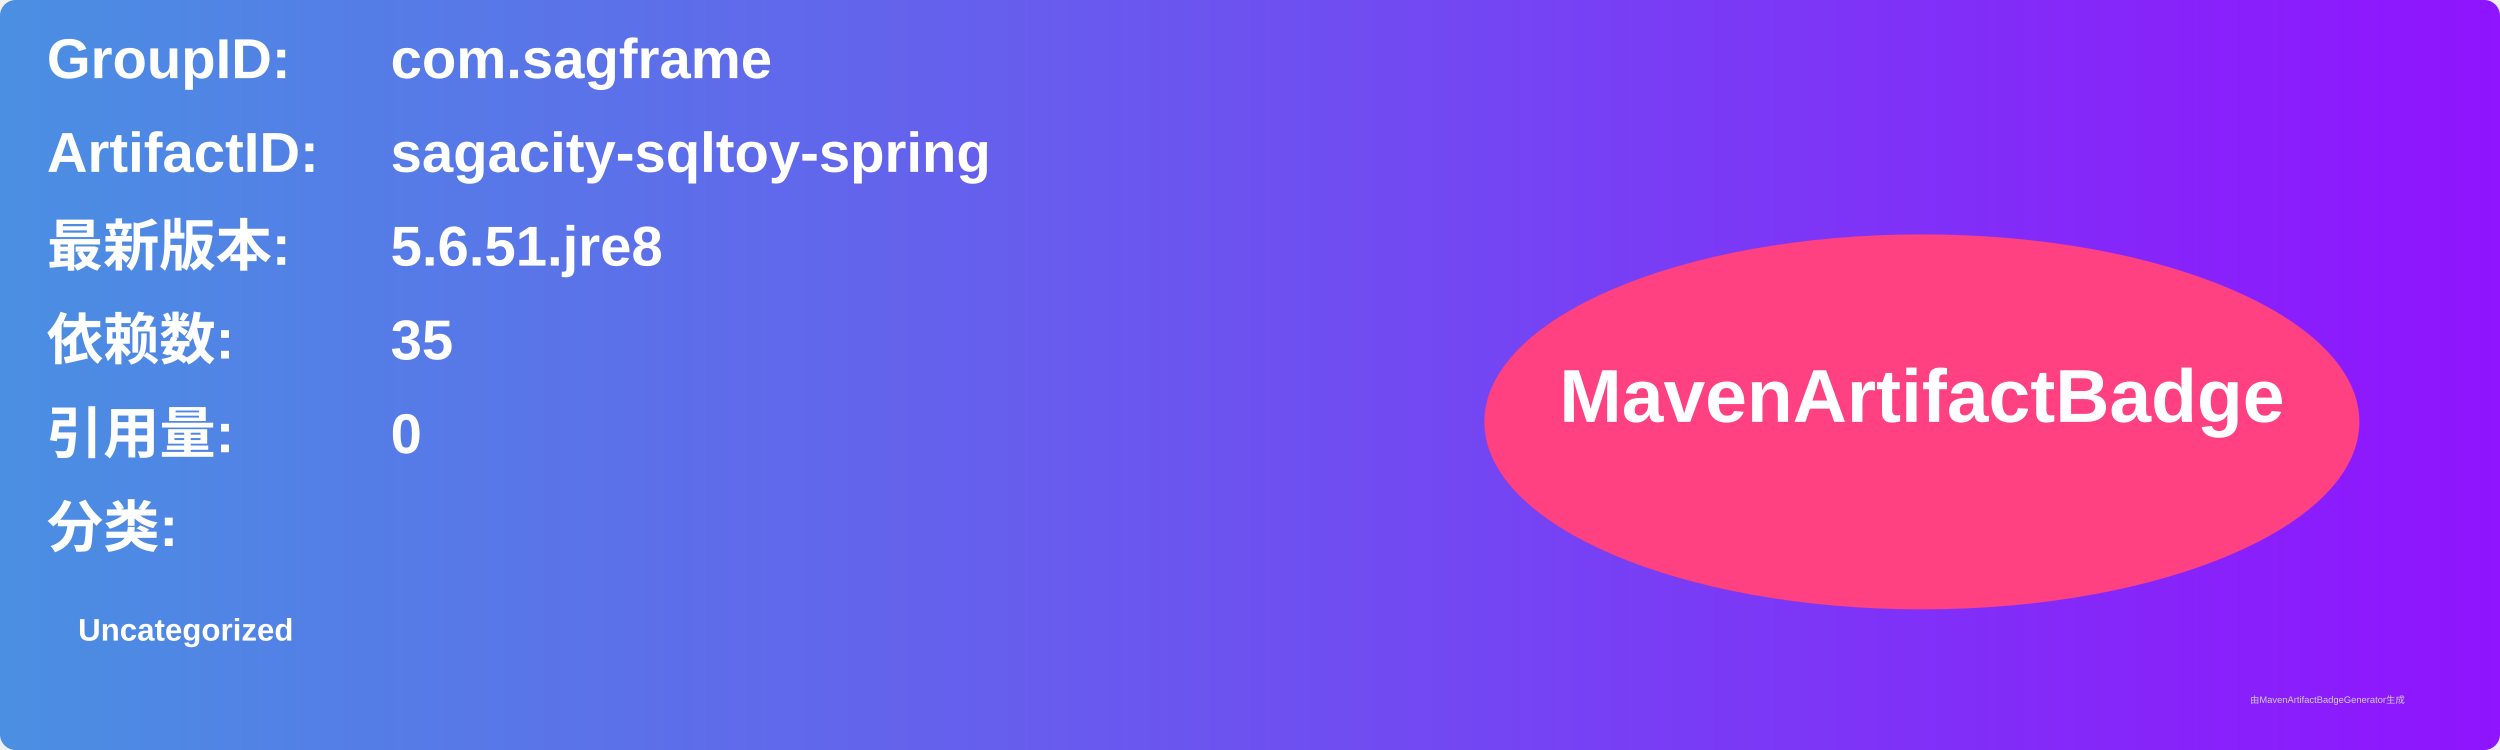
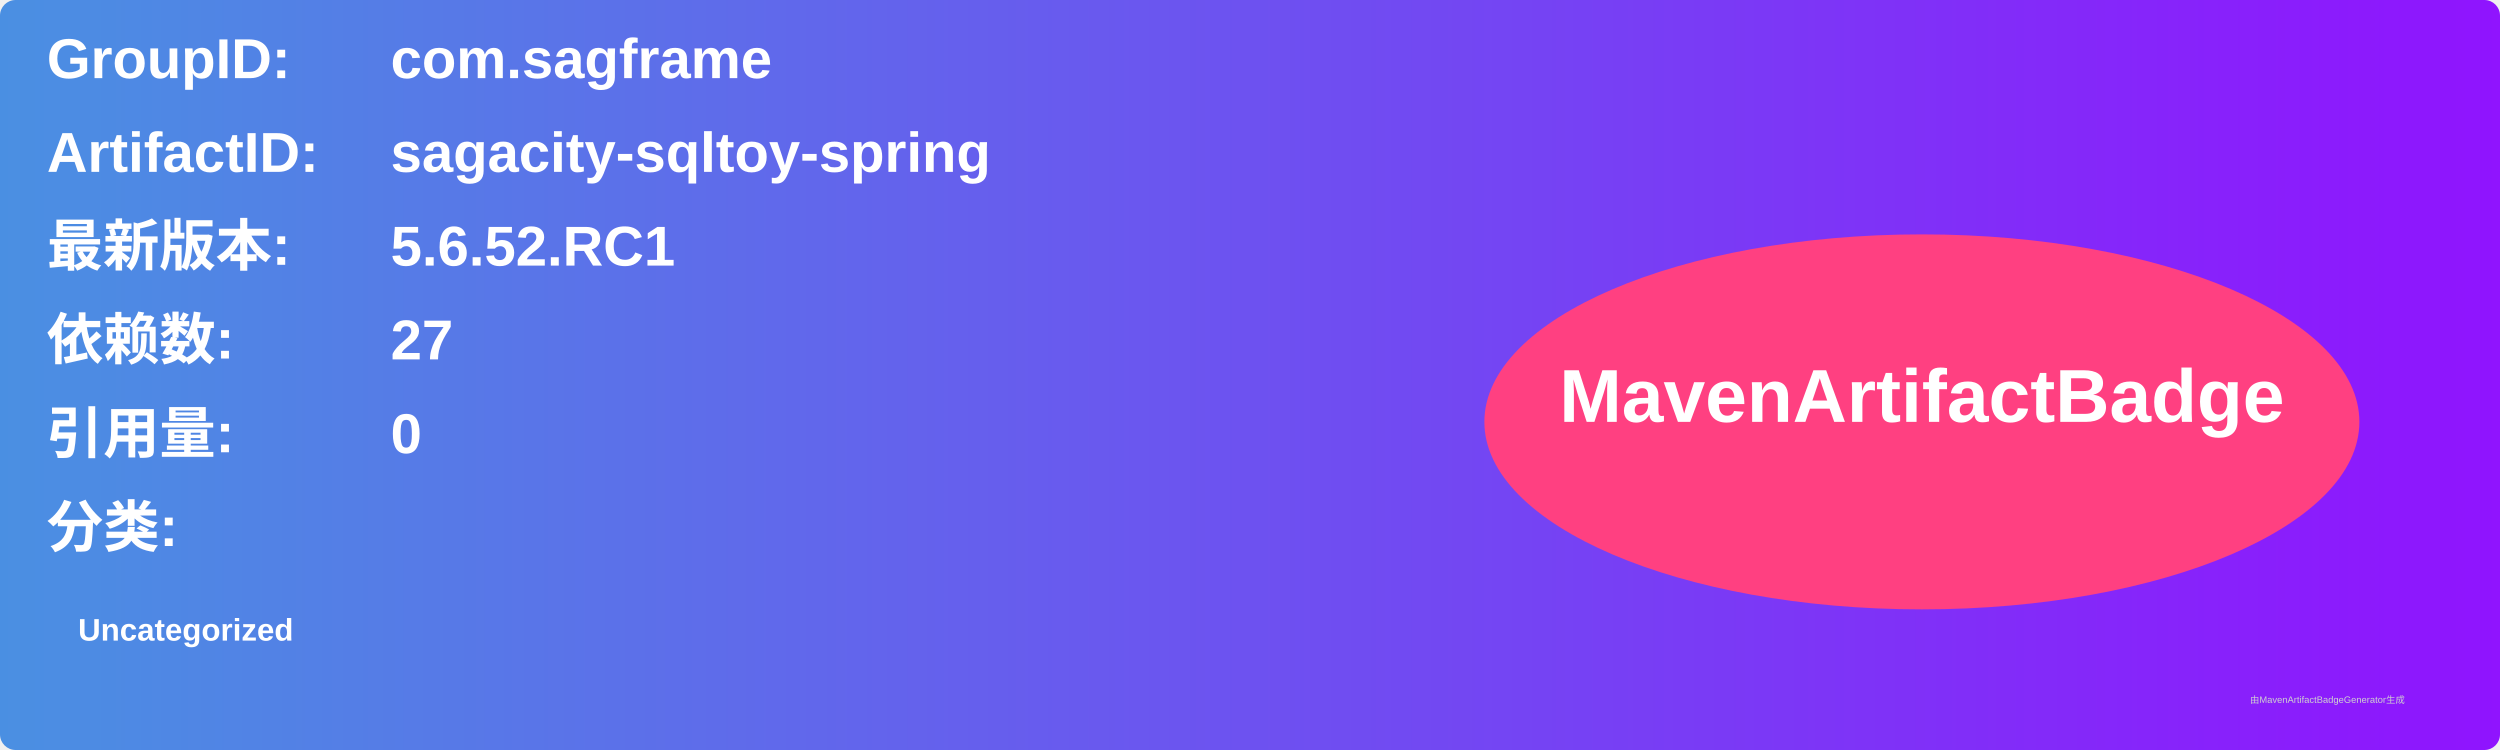
<svg xmlns="http://www.w3.org/2000/svg" width="800" height="240" viewBox="0 0 800 240">
  <linearGradient id="grad" x1="0%" y1="0%" x2="100%" y2="0%">
    <stop offset="0%" stop-color="#4a90e2" />
    <stop offset="100%" stop-color="#9013fe" />
  </linearGradient>
  <rect width="100%" height="100%" rx="5" ry="5" fill="url(#grad)" />
  <g transform="translate(15, 15)">
    <text x="0" y="10" font-family="Arial" font-size="18" fill="white" font-weight="bold" width="260">GroupID:</text>
    <text x="110" y="10" font-family="Arial" font-size="18" fill="white" font-weight="bold" width="460">com.sagframe</text>
    <text x="0" y="40" font-family="Arial" font-size="18" fill="white" font-weight="bold" width="260">ArtifactID:</text>
    <text x="110" y="40" font-family="Arial" font-size="18" fill="white" font-weight="bold" width="460">sagacity-sqltoy-spring</text>
    <text x="0" y="70" font-family="Arial" font-size="18" fill="white" font-weight="bold">最新版本:</text>
    <text x="110" y="70" font-family="Arial" font-size="18" fill="white" font-weight="bold">
-       <tspan font-weight="bold">5.6.51.jre8</tspan>
+       <tspan font-weight="bold">5.6.52.RC1</tspan>
    </text>
    <text x="0" y="100" font-family="Arial" font-size="18" fill="white" font-weight="bold">依赖数: </text>
    <text x="110" y="100" font-family="Arial" font-size="18" fill="white">
-       <tspan font-weight="bold">35</tspan>
+       <tspan font-weight="bold">27</tspan>
    </text>
    <text x="0" y="130" font-family="Arial" font-size="18" fill="white" font-weight="bold">引用量: </text>
    <text x="110" y="130" font-family="Arial" font-size="18" fill="white">
      <tspan font-weight="bold">0</tspan>
    </text>
    <text x="0" y="160" font-family="Arial" font-size="18" fill="white" font-weight="bold">分类:</text>
    <text x="10" y="190" font-family="Arial" font-size="10" fill="white">
      <tspan font-weight="bold">Uncategorized</tspan>
    </text>
    <ellipse cx="600" cy="120" rx="140" ry="60" fill="#ff4081" />
    <text x="600" y="120" text-anchor="middle" font-family="Arial" font-size="24" fill="white" font-weight="bold">MavenArtifactBadge</text>
  </g>
  <text x="720" y="225" font-family="Arial" font-size="3" fill="#d0d0d0">由MavenArtifactBadgeGenerator生成</text>
</svg>
